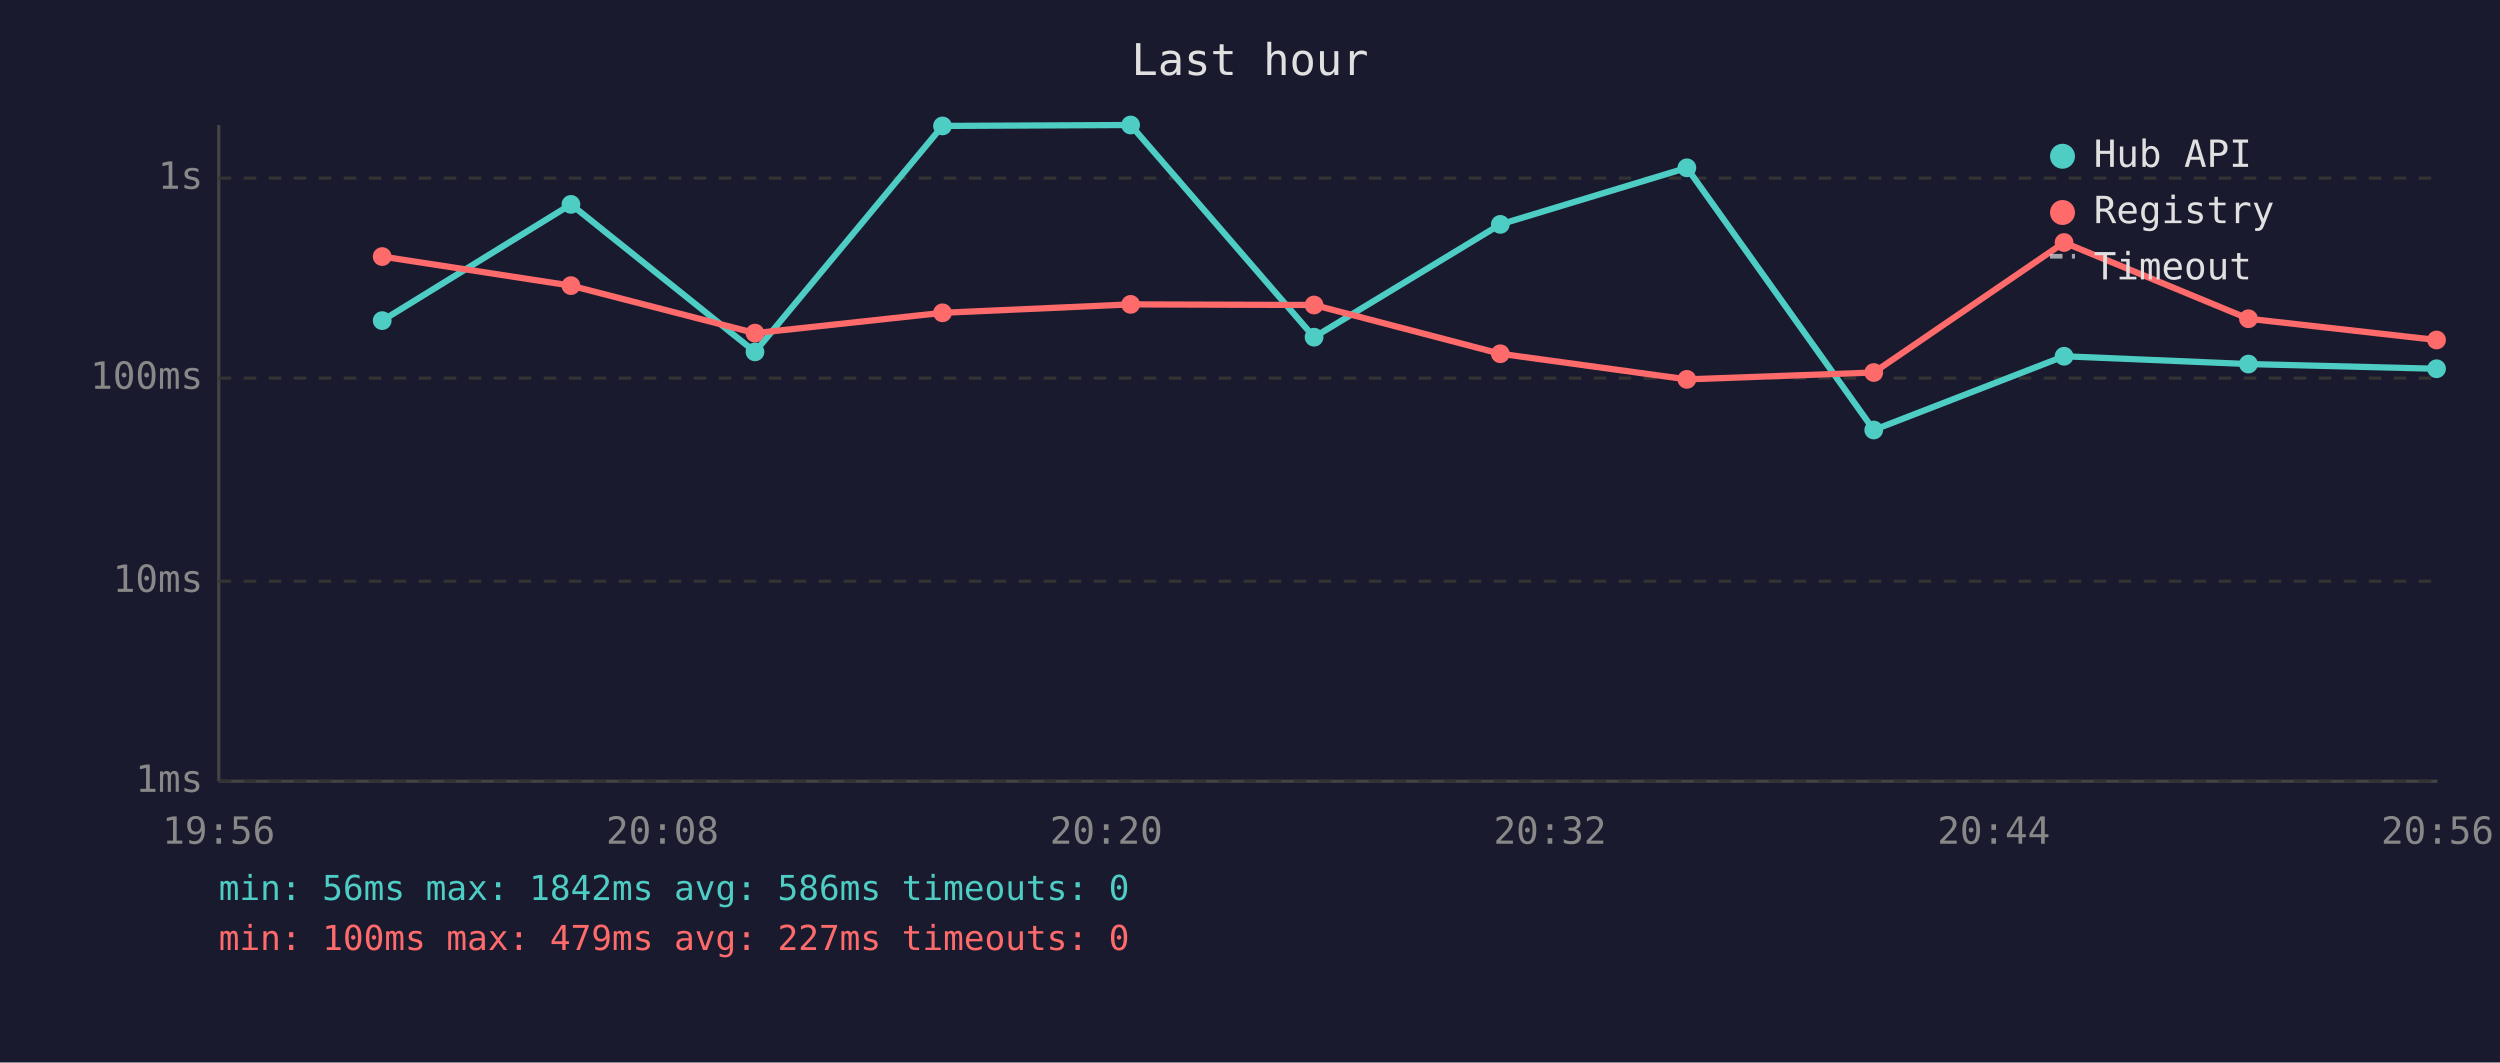
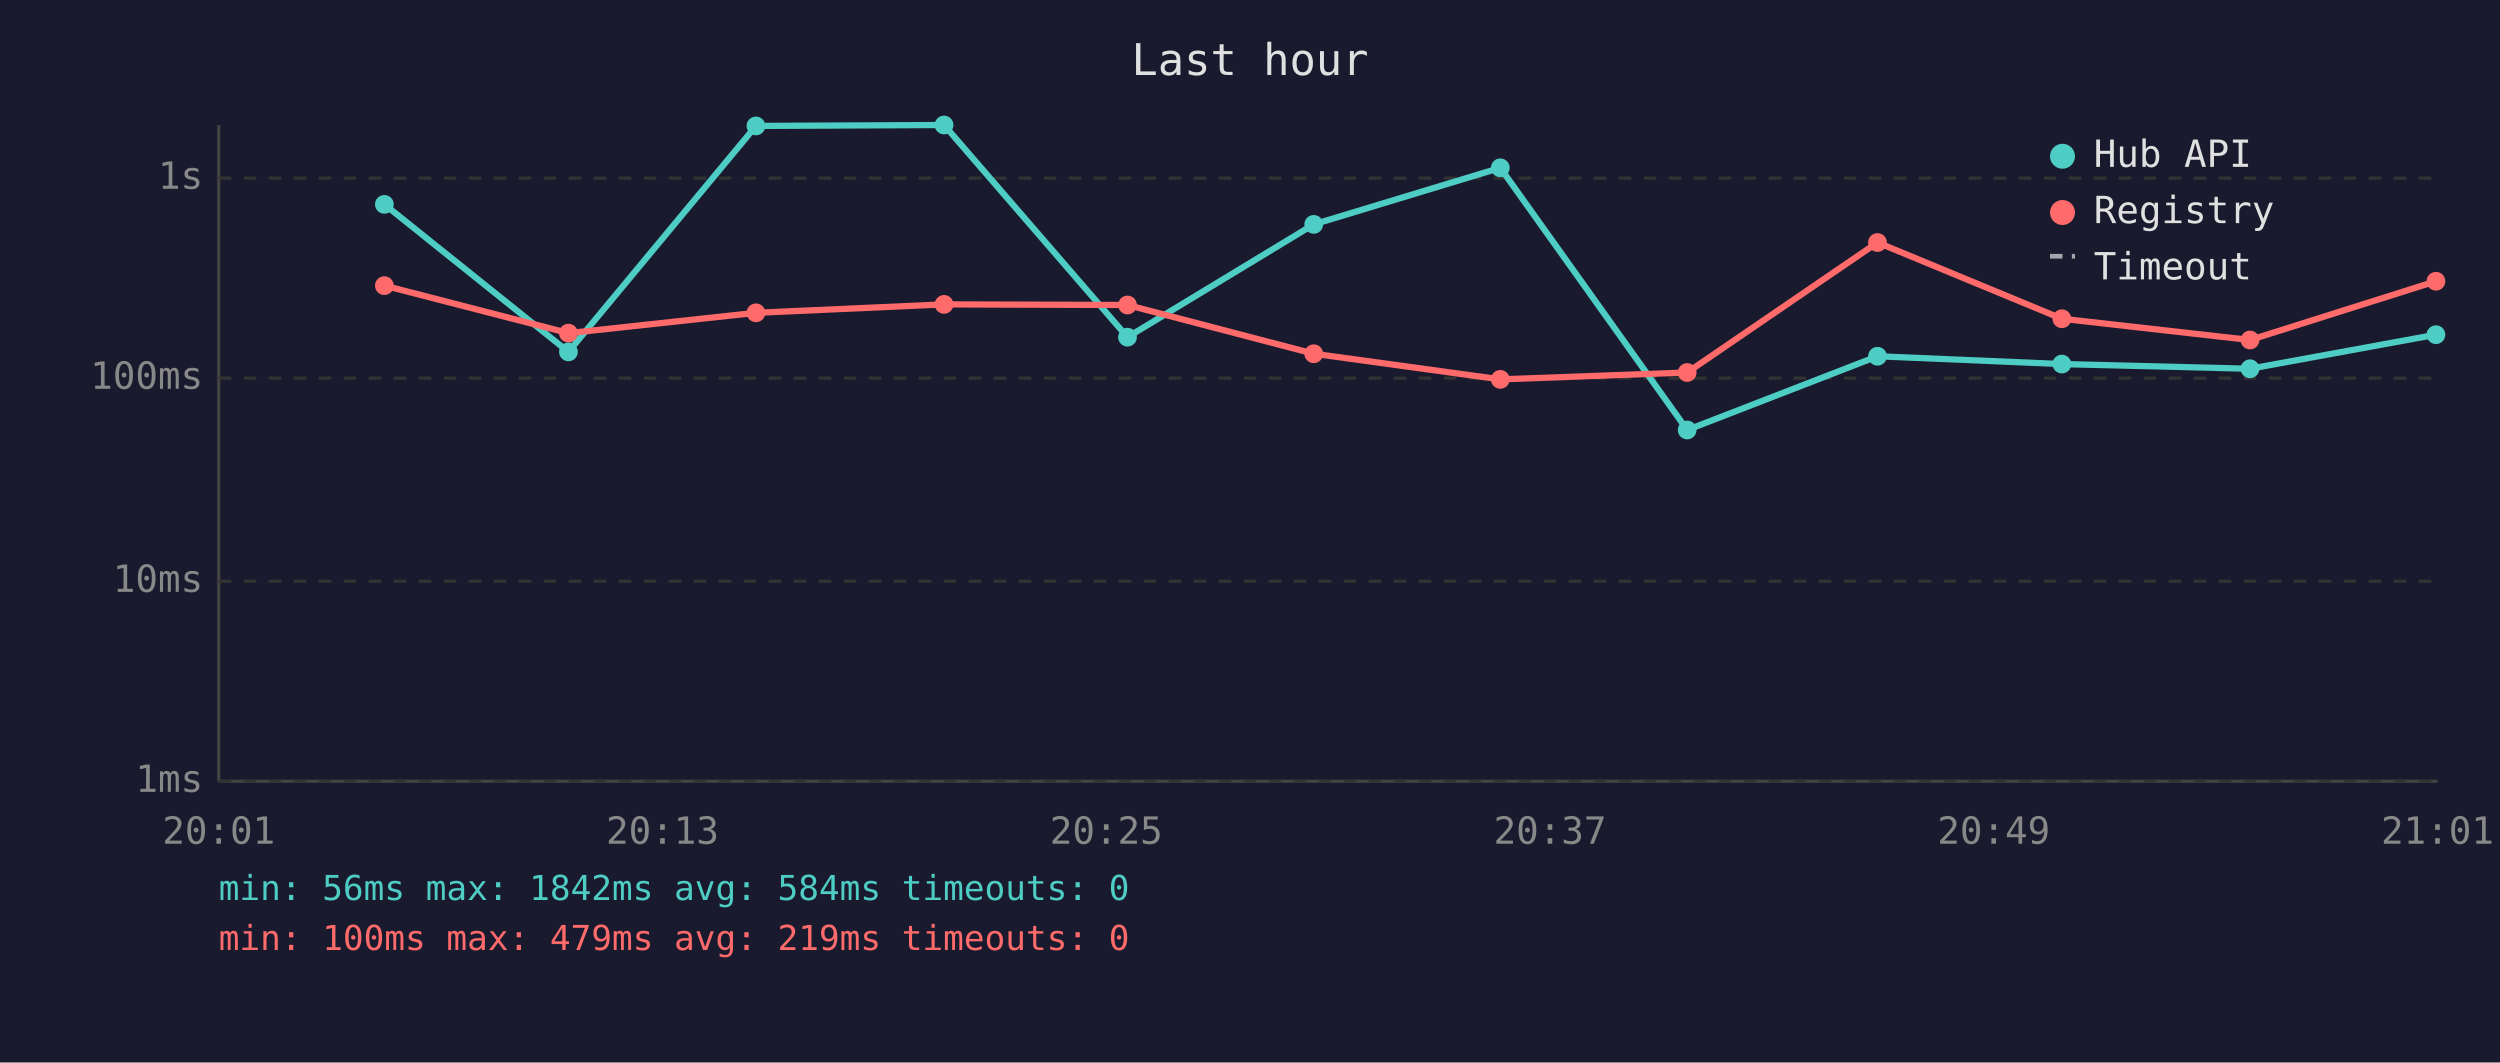
<svg xmlns="http://www.w3.org/2000/svg" viewBox="0 0 800 340" font-family="monospace" font-size="12">
  <rect width="800" height="340" fill="#1a1a2e" />
  <text x="400" y="24" fill="#e0e0e0" font-size="14" text-anchor="middle">Last hour</text>
  <line x1="70" y1="40" x2="70" y2="250" stroke="#444" stroke-width="1" />
  <line x1="70" y1="250" x2="780" y2="250" stroke="#444" stroke-width="1" />
  <line x1="70" y1="250" x2="780" y2="250" stroke="#333" stroke-width="1" stroke-dasharray="4" />
  <text x="65" y="250" fill="#888" text-anchor="end" dominant-baseline="middle">1ms</text>
  <line x1="70" y1="186" x2="780" y2="186" stroke="#333" stroke-width="1" stroke-dasharray="4" />
  <text x="65" y="186" fill="#888" text-anchor="end" dominant-baseline="middle">10ms</text>
  <line x1="70" y1="121" x2="780" y2="121" stroke="#333" stroke-width="1" stroke-dasharray="4" />
  <text x="65" y="121" fill="#888" text-anchor="end" dominant-baseline="middle">100ms</text>
  <line x1="70" y1="57" x2="780" y2="57" stroke="#333" stroke-width="1" stroke-dasharray="4" />
  <text x="65" y="57" fill="#888" text-anchor="end" dominant-baseline="middle">1s</text>
-   <text x="70" y="270" fill="#888" text-anchor="middle">19:56</text>
-   <text x="212" y="270" fill="#888" text-anchor="middle">20:08</text>
-   <text x="354" y="270" fill="#888" text-anchor="middle">20:20</text>
-   <text x="496" y="270" fill="#888" text-anchor="middle">20:32</text>
-   <text x="638" y="270" fill="#888" text-anchor="middle">20:44</text>
-   <text x="780" y="270" fill="#888" text-anchor="middle">20:56</text>
-   <polyline points="122.3,102.6 182.7,65.4 241.6,112.6 301.6,40.3 361.8,40.0 420.5,107.9 480.1,71.8 539.8,53.7 599.6,137.6 660.5,114.0 719.5,116.5 779.7,118.0" fill="none" stroke="#4ecdc4" stroke-width="2" opacity="1" />
-   <circle cx="122.3" cy="102.6" r="3" fill="#4ecdc4" />
-   <circle cx="182.7" cy="65.4" r="3" fill="#4ecdc4" />
-   <circle cx="241.6" cy="112.6" r="3" fill="#4ecdc4" />
-   <circle cx="301.6" cy="40.3" r="3" fill="#4ecdc4" />
-   <circle cx="361.8" cy="40.0" r="3" fill="#4ecdc4" />
-   <circle cx="420.5" cy="107.9" r="3" fill="#4ecdc4" />
-   <circle cx="480.1" cy="71.8" r="3" fill="#4ecdc4" />
-   <circle cx="539.8" cy="53.7" r="3" fill="#4ecdc4" />
-   <circle cx="599.6" cy="137.6" r="3" fill="#4ecdc4" />
-   <circle cx="660.5" cy="114.0" r="3" fill="#4ecdc4" />
-   <circle cx="719.5" cy="116.5" r="3" fill="#4ecdc4" />
-   <circle cx="779.7" cy="118.0" r="3" fill="#4ecdc4" />
-   <polyline points="122.3,82.1 182.7,91.4 241.6,106.6 301.6,100.1 361.8,97.4 420.5,97.6 480.1,113.2 539.8,121.4 599.6,119.2 660.5,77.6 719.5,102.0 779.7,108.8" fill="none" stroke="#ff6b6b" stroke-width="2" opacity="1" />
-   <circle cx="122.3" cy="82.1" r="3" fill="#ff6b6b" />
-   <circle cx="182.7" cy="91.4" r="3" fill="#ff6b6b" />
-   <circle cx="241.6" cy="106.6" r="3" fill="#ff6b6b" />
-   <circle cx="301.6" cy="100.1" r="3" fill="#ff6b6b" />
-   <circle cx="361.8" cy="97.4" r="3" fill="#ff6b6b" />
-   <circle cx="420.5" cy="97.6" r="3" fill="#ff6b6b" />
-   <circle cx="480.1" cy="113.2" r="3" fill="#ff6b6b" />
-   <circle cx="539.8" cy="121.4" r="3" fill="#ff6b6b" />
-   <circle cx="599.6" cy="119.2" r="3" fill="#ff6b6b" />
-   <circle cx="660.5" cy="77.6" r="3" fill="#ff6b6b" />
-   <circle cx="719.5" cy="102.0" r="3" fill="#ff6b6b" />
-   <circle cx="779.7" cy="108.8" r="3" fill="#ff6b6b" />
+   <text x="70" y="270" fill="#888" text-anchor="middle">20:01</text>
+   <text x="212" y="270" fill="#888" text-anchor="middle">20:13</text>
+   <text x="354" y="270" fill="#888" text-anchor="middle">20:25</text>
+   <text x="496" y="270" fill="#888" text-anchor="middle">20:37</text>
+   <text x="638" y="270" fill="#888" text-anchor="middle">20:49</text>
+   <text x="780" y="270" fill="#888" text-anchor="middle">21:01</text>
+   <polyline points="123.0,65.4 181.9,112.6 241.9,40.3 302.1,40.0 360.8,107.9 420.4,71.8 480.1,53.7 539.9,137.6 600.8,114.0 659.8,116.5 720.0,118.0 779.5,107.1" fill="none" stroke="#4ecdc4" stroke-width="2" opacity="1" />
+   <circle cx="123.0" cy="65.4" r="3" fill="#4ecdc4" />
+   <circle cx="181.9" cy="112.6" r="3" fill="#4ecdc4" />
+   <circle cx="241.9" cy="40.3" r="3" fill="#4ecdc4" />
+   <circle cx="302.1" cy="40.0" r="3" fill="#4ecdc4" />
+   <circle cx="360.8" cy="107.9" r="3" fill="#4ecdc4" />
+   <circle cx="420.4" cy="71.8" r="3" fill="#4ecdc4" />
+   <circle cx="480.1" cy="53.7" r="3" fill="#4ecdc4" />
+   <circle cx="539.9" cy="137.6" r="3" fill="#4ecdc4" />
+   <circle cx="600.8" cy="114.0" r="3" fill="#4ecdc4" />
+   <circle cx="659.8" cy="116.5" r="3" fill="#4ecdc4" />
+   <circle cx="720.0" cy="118.0" r="3" fill="#4ecdc4" />
+   <circle cx="779.5" cy="107.1" r="3" fill="#4ecdc4" />
+   <polyline points="123.0,91.4 181.9,106.6 241.9,100.1 302.1,97.4 360.8,97.6 420.4,113.2 480.1,121.4 539.9,119.2 600.8,77.6 659.8,102.0 720.0,108.8 779.5,90.0" fill="none" stroke="#ff6b6b" stroke-width="2" opacity="1" />
+   <circle cx="123.0" cy="91.4" r="3" fill="#ff6b6b" />
+   <circle cx="181.9" cy="106.6" r="3" fill="#ff6b6b" />
+   <circle cx="241.9" cy="100.1" r="3" fill="#ff6b6b" />
+   <circle cx="302.1" cy="97.4" r="3" fill="#ff6b6b" />
+   <circle cx="360.8" cy="97.6" r="3" fill="#ff6b6b" />
+   <circle cx="420.4" cy="113.2" r="3" fill="#ff6b6b" />
+   <circle cx="480.1" cy="121.4" r="3" fill="#ff6b6b" />
+   <circle cx="539.9" cy="119.2" r="3" fill="#ff6b6b" />
+   <circle cx="600.8" cy="77.6" r="3" fill="#ff6b6b" />
+   <circle cx="659.8" cy="102.0" r="3" fill="#ff6b6b" />
+   <circle cx="720.0" cy="108.8" r="3" fill="#ff6b6b" />
+   <circle cx="779.5" cy="90.0" r="3" fill="#ff6b6b" />
  <circle cx="660" cy="50" r="4" fill="#4ecdc4" />
  <text x="670" y="50" fill="#e0e0e0" dominant-baseline="middle">Hub API</text>
  <circle cx="660" cy="68" r="4" fill="#ff6b6b" />
  <text x="670" y="68" fill="#e0e0e0" dominant-baseline="middle">Registry</text>
  <line x1="656" y1="82" x2="664" y2="82" stroke="#e0e0e0" stroke-width="1.5" stroke-dasharray="4,3" opacity="0.7" />
  <text x="670" y="86" fill="#e0e0e0" dominant-baseline="middle">Timeout</text>
-   <text x="70" y="288" fill="#4ecdc4" font-size="11">min: 56ms  max: 1842ms  avg: 586ms  timeouts: 0</text>
-   <text x="70" y="304" fill="#ff6b6b" font-size="11">min: 100ms  max: 479ms  avg: 227ms  timeouts: 0</text>
+   <text x="70" y="288" fill="#4ecdc4" font-size="11">min: 56ms  max: 1842ms  avg: 584ms  timeouts: 0</text>
+   <text x="70" y="304" fill="#ff6b6b" font-size="11">min: 100ms  max: 479ms  avg: 219ms  timeouts: 0</text>
</svg>
